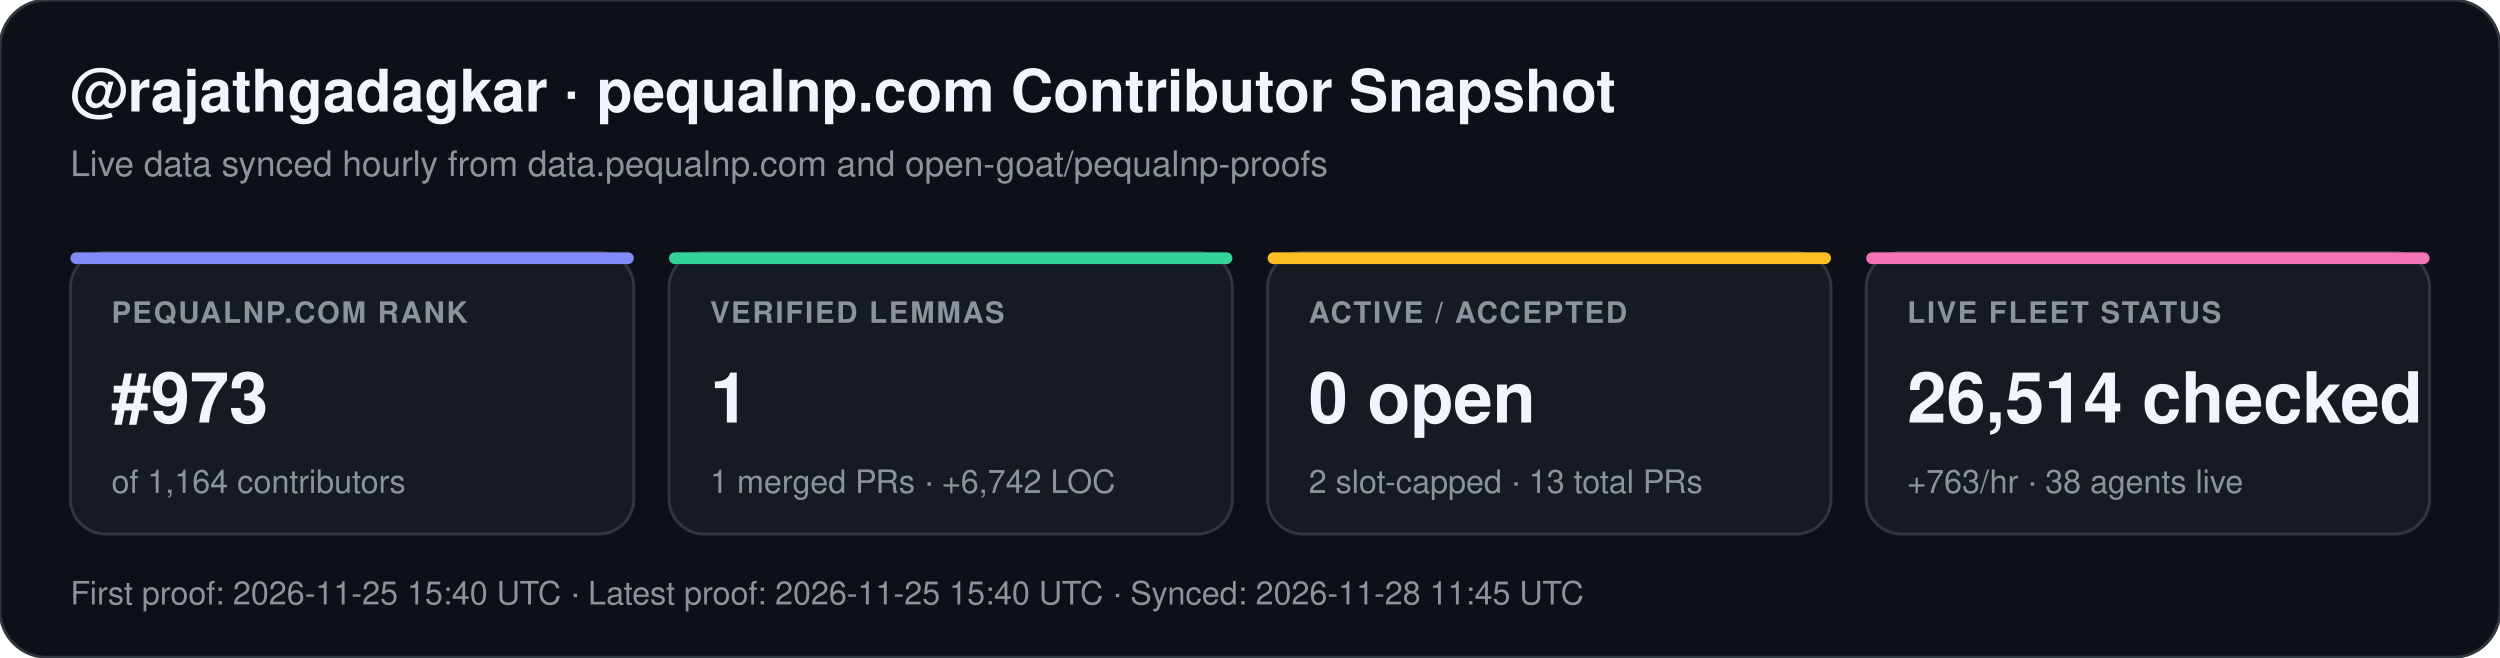
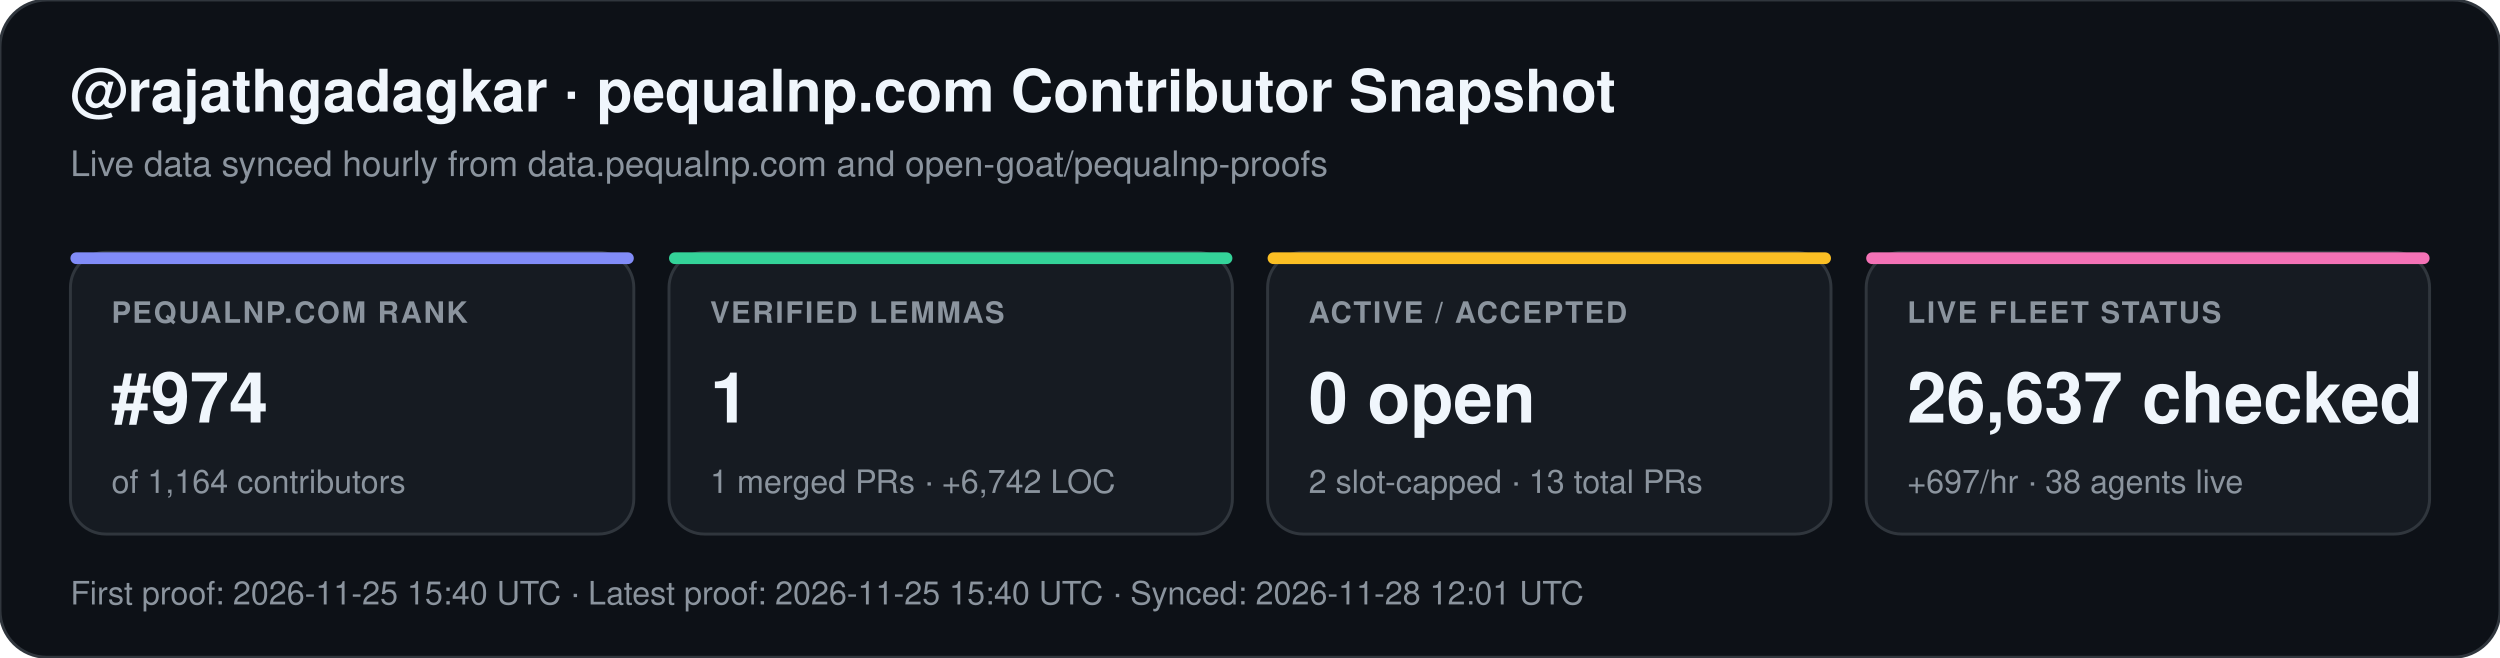
<svg xmlns="http://www.w3.org/2000/svg" width="852" height="224" viewBox="0 0 852 224" font-family="-apple-system,BlinkMacSystemFont,Segoe UI,Helvetica,Arial,sans-serif">
  <rect width="852" height="224" rx="16" fill="#0d1117" stroke="#30363d" stroke-width="1" />
  <text x="24" y="38" fill="#f0f6fc" font-size="20" font-weight="700">@rajathgadagkar · pequalnp.com Contributor Snapshot</text>
  <text x="24" y="60" fill="#8b949e" font-size="12">Live data synced hourly from data.pequalnp.com and open-goat/pequalnp-proofs</text>
  <rect x="24" y="86" width="192" height="96" rx="12" fill="#161b22" stroke="#30363d" stroke-width="1" />
  <rect x="24" y="86" width="192" height="4" rx="2" fill="#818cf8" />
  <text x="38" y="110" fill="#8b949e" font-size="10" font-weight="600" letter-spacing="0.6">PEQUALNP.COM RANK</text>
-   <text x="38" y="144" fill="#f0f6fc" font-size="24" font-weight="700">#973</text>
+   <text x="38" y="144" fill="#f0f6fc" font-size="24" font-weight="700">#974</text>
  <text x="38" y="168" fill="#8b949e" font-size="11">of 1,164 contributors</text>
  <rect x="228" y="86" width="192" height="96" rx="12" fill="#161b22" stroke="#30363d" stroke-width="1" />
  <rect x="228" y="86" width="192" height="4" rx="2" fill="#34d399" />
  <text x="242" y="110" fill="#8b949e" font-size="10" font-weight="600" letter-spacing="0.6">VERIFIED LEMMAS</text>
  <text x="242" y="144" fill="#f0f6fc" font-size="24" font-weight="700">1</text>
  <text x="242" y="168" fill="#8b949e" font-size="11">1 merged PRs · +6,742 LOC</text>
  <rect x="432" y="86" width="192" height="96" rx="12" fill="#161b22" stroke="#30363d" stroke-width="1" />
  <rect x="432" y="86" width="192" height="4" rx="2" fill="#fbbf24" />
  <text x="446" y="110" fill="#8b949e" font-size="10" font-weight="600" letter-spacing="0.6">ACTIVE / ACCEPTED</text>
  <text x="446" y="144" fill="#f0f6fc" font-size="24" font-weight="700">0 open</text>
  <text x="446" y="168" fill="#8b949e" font-size="11">2 slot-capped · 13 total PRs</text>
  <rect x="636" y="86" width="192" height="96" rx="12" fill="#161b22" stroke="#30363d" stroke-width="1" />
  <rect x="636" y="86" width="192" height="4" rx="2" fill="#f472b6" />
  <text x="650" y="110" fill="#8b949e" font-size="10" font-weight="600" letter-spacing="0.6">LIVE FLEET STATUS</text>
-   <text x="650" y="144" fill="#f0f6fc" font-size="24" font-weight="700">26,514 checked</text>
-   <text x="650" y="168" fill="#8b949e" font-size="11">+763/hr · 38 agents live</text>
-   <text x="24" y="206" fill="#8b949e" font-size="11">First proof: 2026-11-25 15:40 UTC  ·  Latest proof: 2026-11-25 15:40 UTC  ·  Synced: 2026-11-28 11:45 UTC</text>
+   <text x="650" y="144" fill="#f0f6fc" font-size="24" font-weight="700">26,637 checked</text>
+   <text x="650" y="168" fill="#8b949e" font-size="11">+697/hr · 38 agents live</text>
+   <text x="24" y="206" fill="#8b949e" font-size="11">First proof: 2026-11-25 15:40 UTC  ·  Latest proof: 2026-11-25 15:40 UTC  ·  Synced: 2026-11-28 12:01 UTC</text>
</svg>
